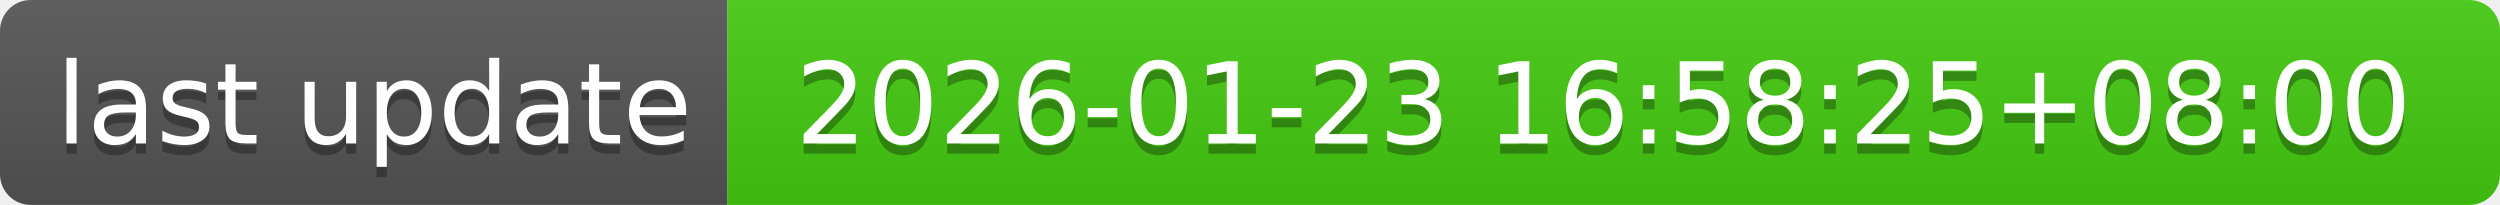
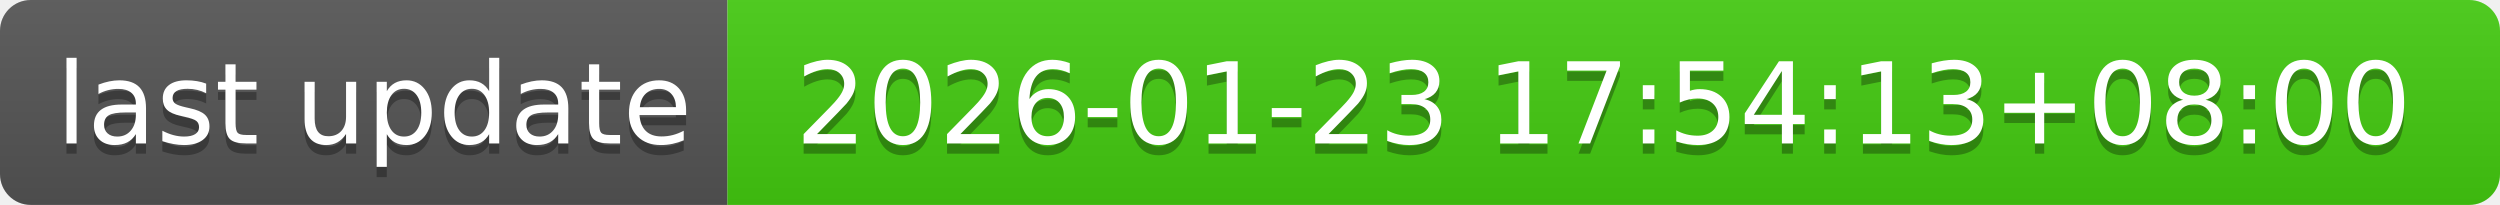
- <svg xmlns="http://www.w3.org/2000/svg" width="244" height="20" role="img" aria-label="last update: 2026-01-23 16:58:25+08:00">
+ <svg xmlns="http://www.w3.org/2000/svg" width="244" height="20" role="img" aria-label="last update: 2026-01-23 17:54:13+08:00">
  <linearGradient id="s" x2="0" y2="100%">
    <stop offset="0" stop-color="#bbb" stop-opacity=".1" />
    <stop offset="1" stop-opacity=".1" />
  </linearGradient>
  <clipPath id="r">
    <rect width="244" height="20" rx="3" fill="#fff" />
  </clipPath>
  <g clip-path="url(#r)">
    <rect width="71" height="20" fill="#555" />
    <rect x="71" width="173" height="20" fill="#4c1" />
    <rect width="244" height="20" fill="url(#s)" />
  </g>
  <g fill="#fff" text-anchor="middle" font-family="Verdana,Geneva,DejaVu Sans,sans-serif" text-rendering="geometricPrecision" font-size="110">
    <text aria-hidden="true" x="365" y="150" fill="#010101" fill-opacity=".3" transform="scale(.1)" textLength="610">last update</text>
    <text x="365" y="140" transform="scale(.1)" fill="#fff" textLength="610">last update</text>
-     <text aria-hidden="true" x="1565" y="150" fill="#010101" fill-opacity=".3" transform="scale(.1)" textLength="1630">2026-01-23 16:58:25+08:00</text>
-     <text x="1565" y="140" transform="scale(.1)" fill="#fff" textLength="1630">2026-01-23 16:58:25+08:00</text>
+     <text aria-hidden="true" x="1565" y="150" fill="#010101" fill-opacity=".3" transform="scale(.1)" textLength="1630">2026-01-23 17:54:13+08:00</text>
+     <text x="1565" y="140" transform="scale(.1)" fill="#fff" textLength="1630">2026-01-23 17:54:13+08:00</text>
  </g>
</svg>
